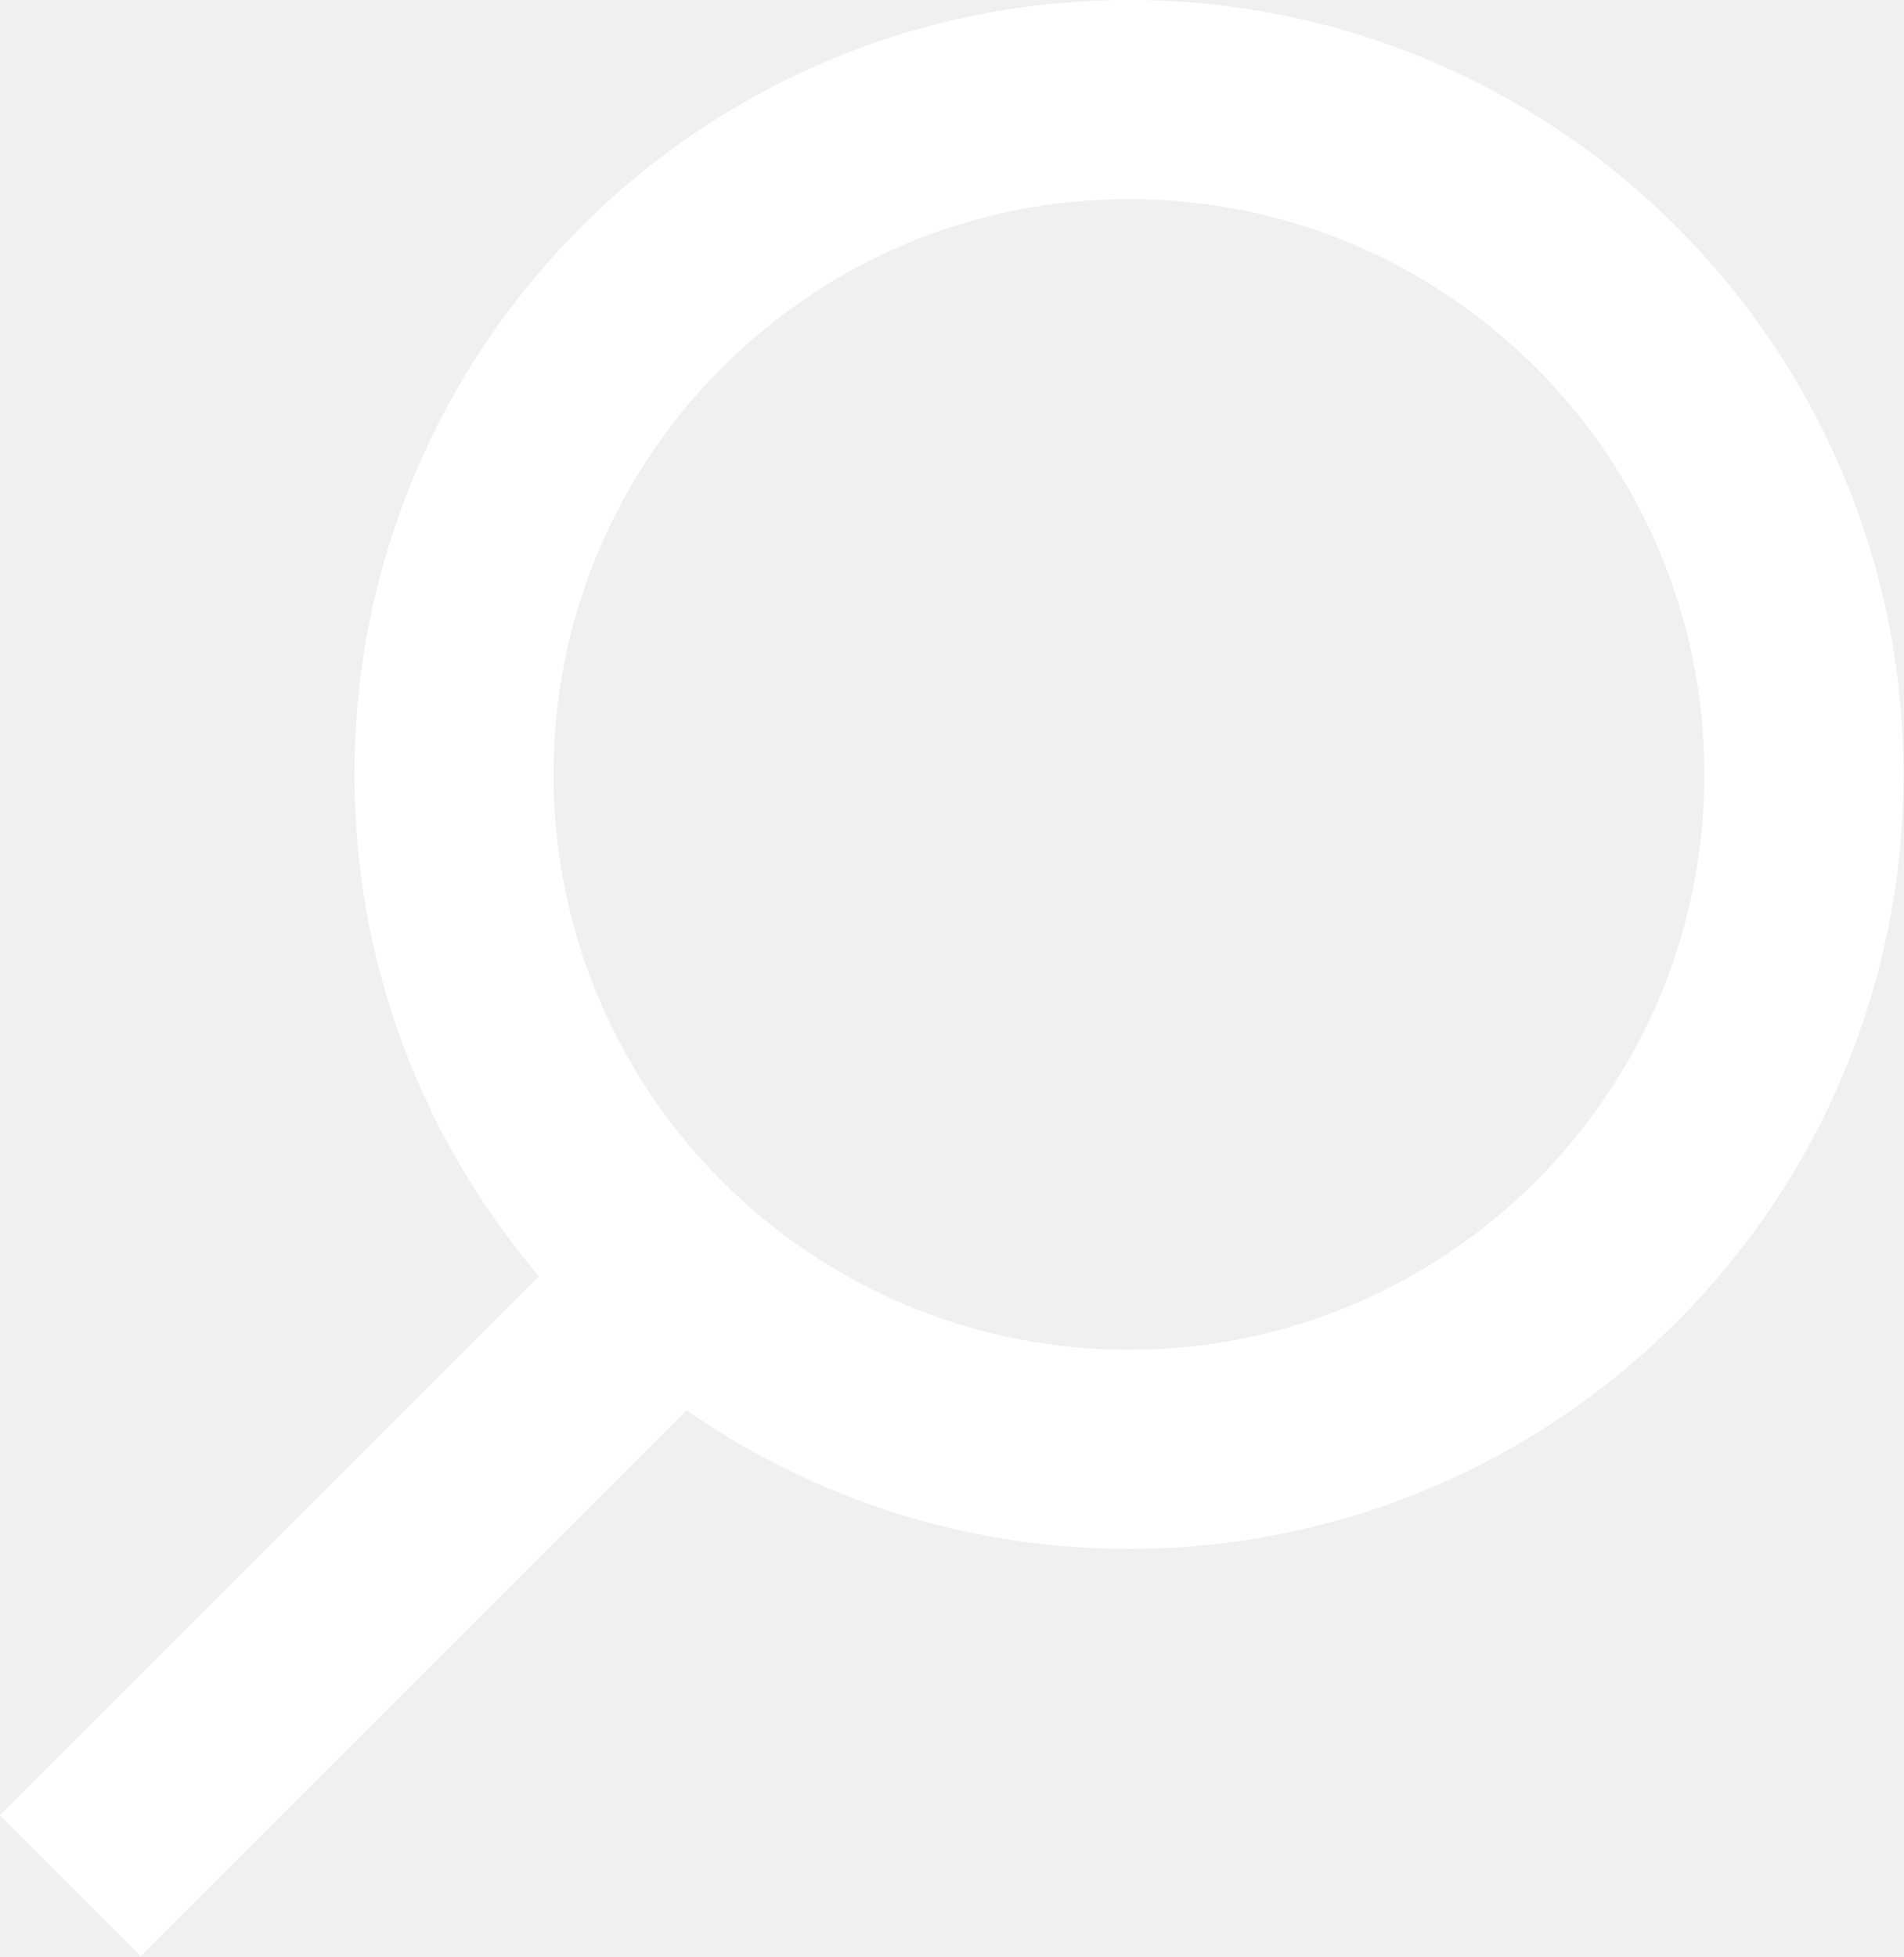
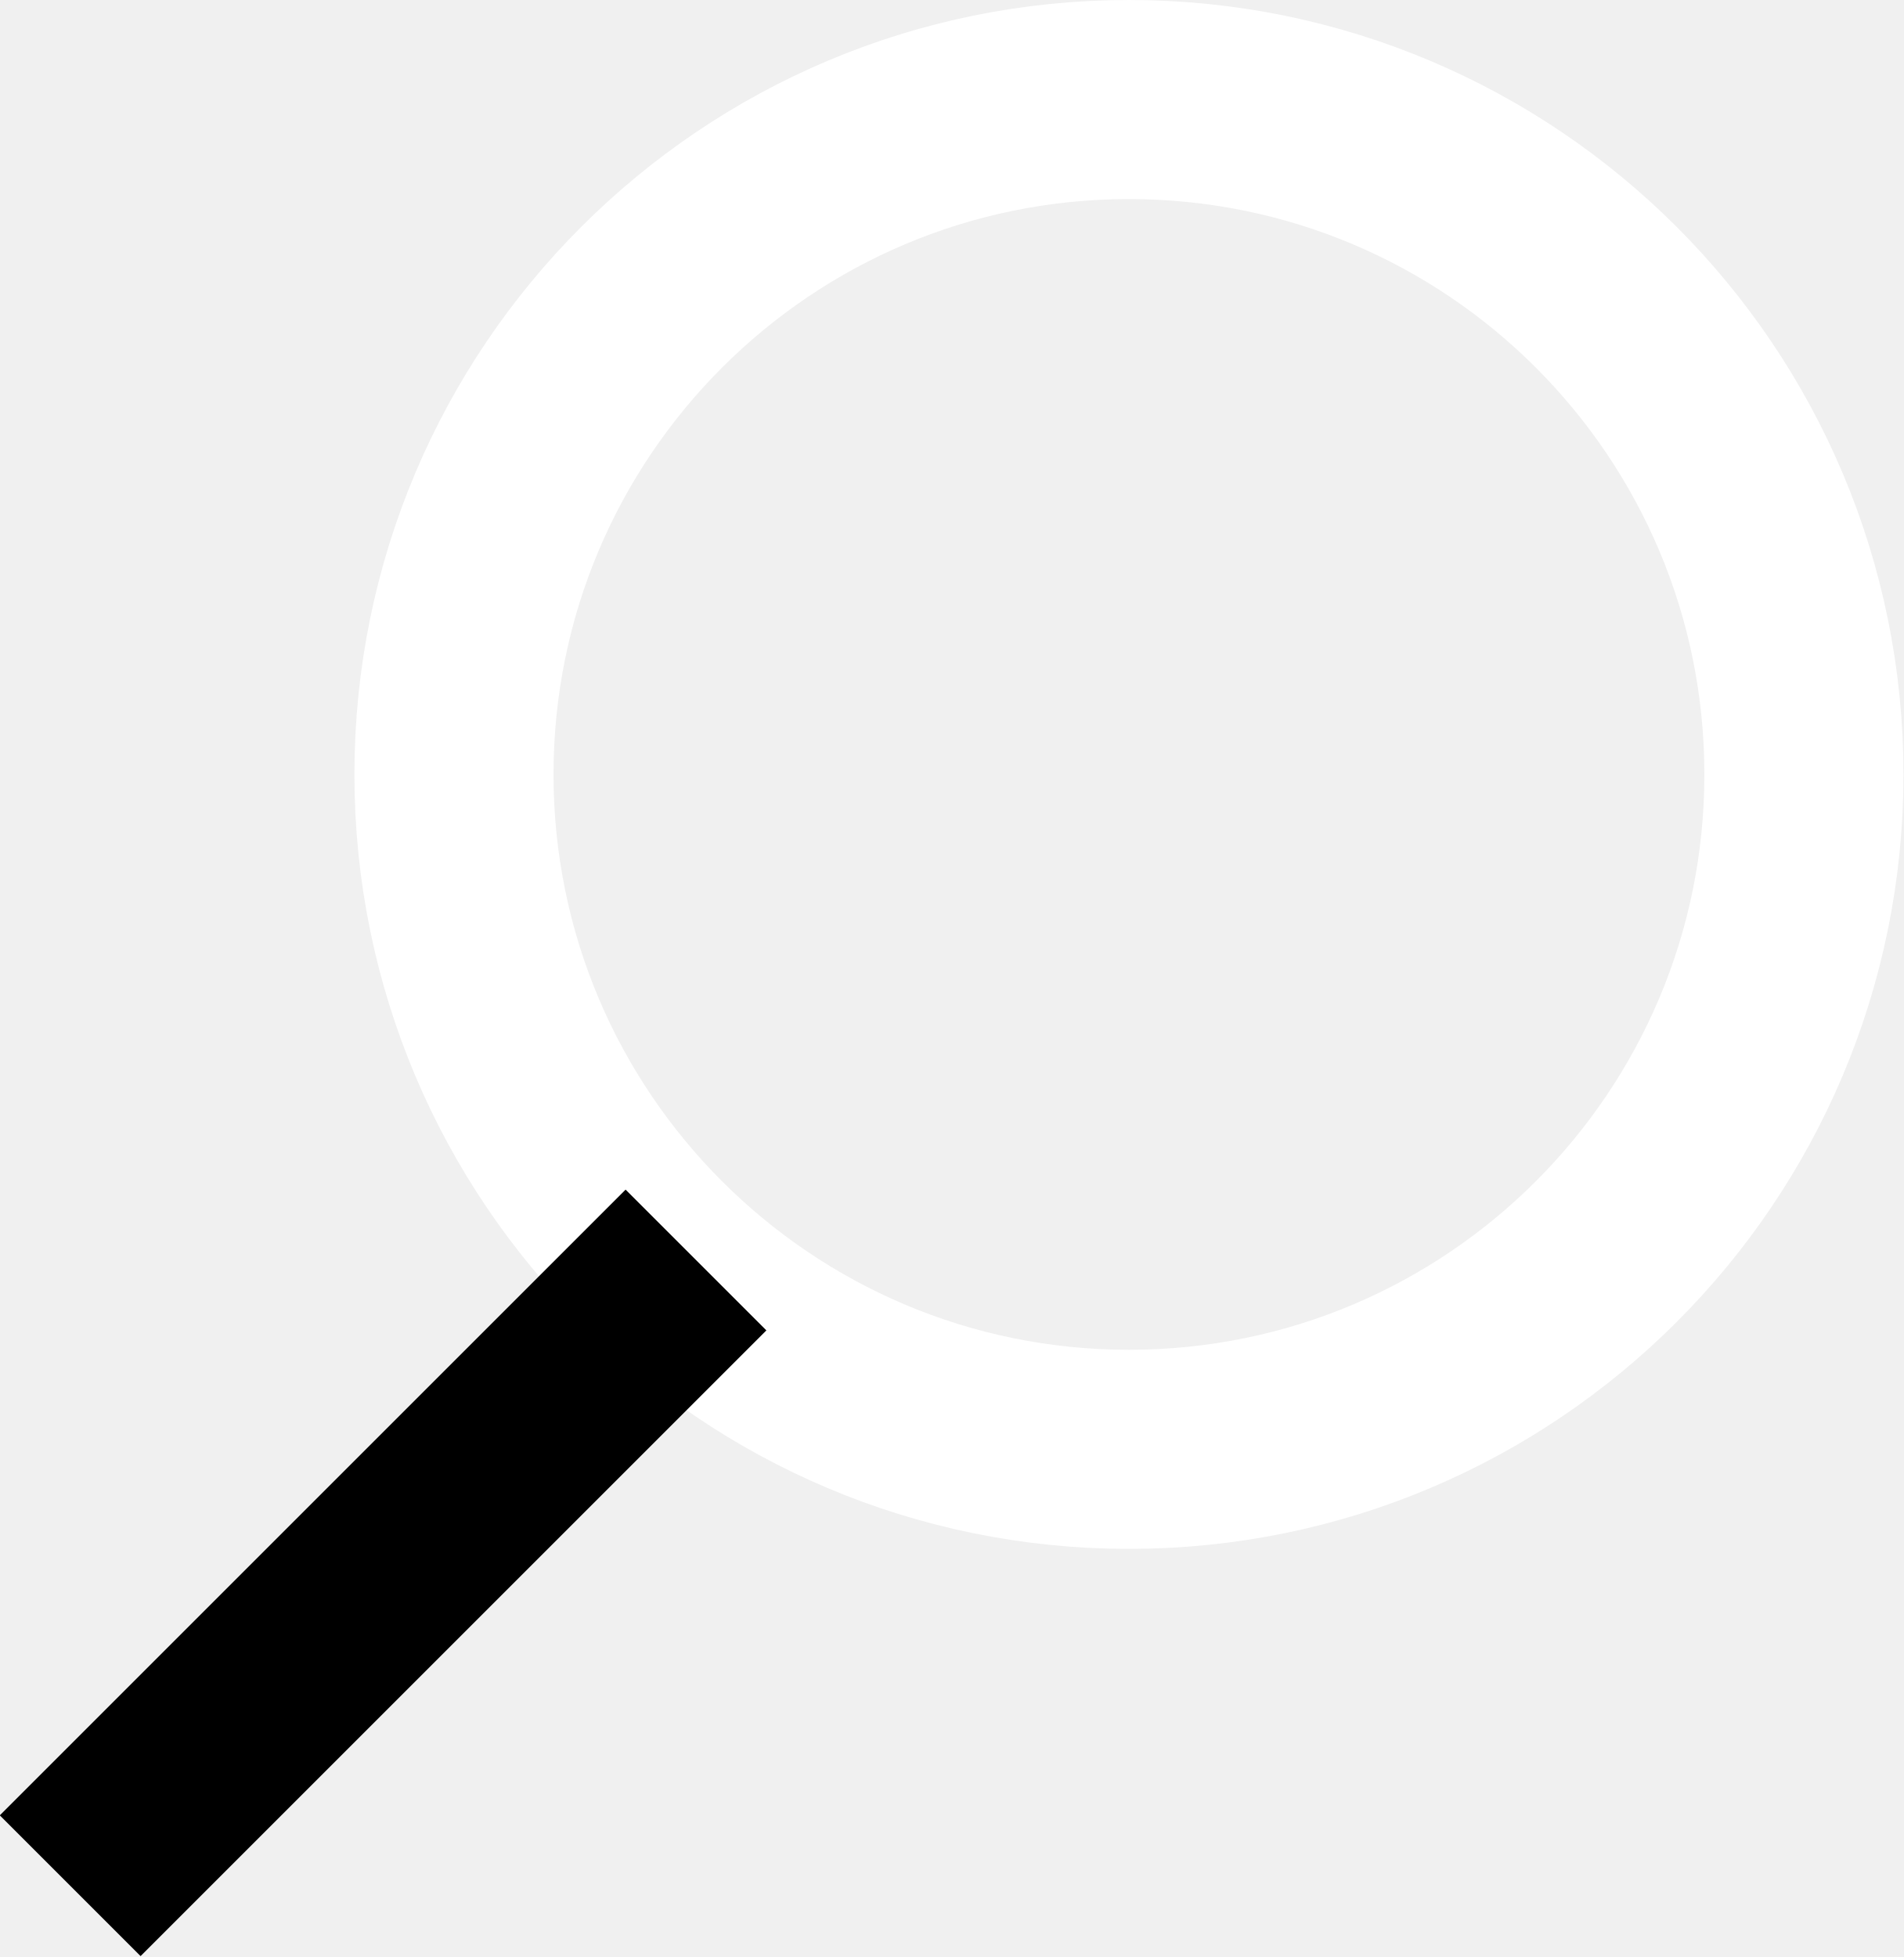
<svg xmlns="http://www.w3.org/2000/svg" viewBox="0 0 19.12 19.66">
  <circle cx="11.34" cy="7.78" r="6.78" fill="none" stroke="#fff" stroke-miterlimit="10" stroke-width="2" />
-   <path fill="#fff" d="M-.002 18.237l6.286-6.286 1.414 1.414-6.286 6.286z" />
+   <path d="M-.002 18.237l6.286-6.286 1.414 1.414-6.286 6.286z" />
</svg>
